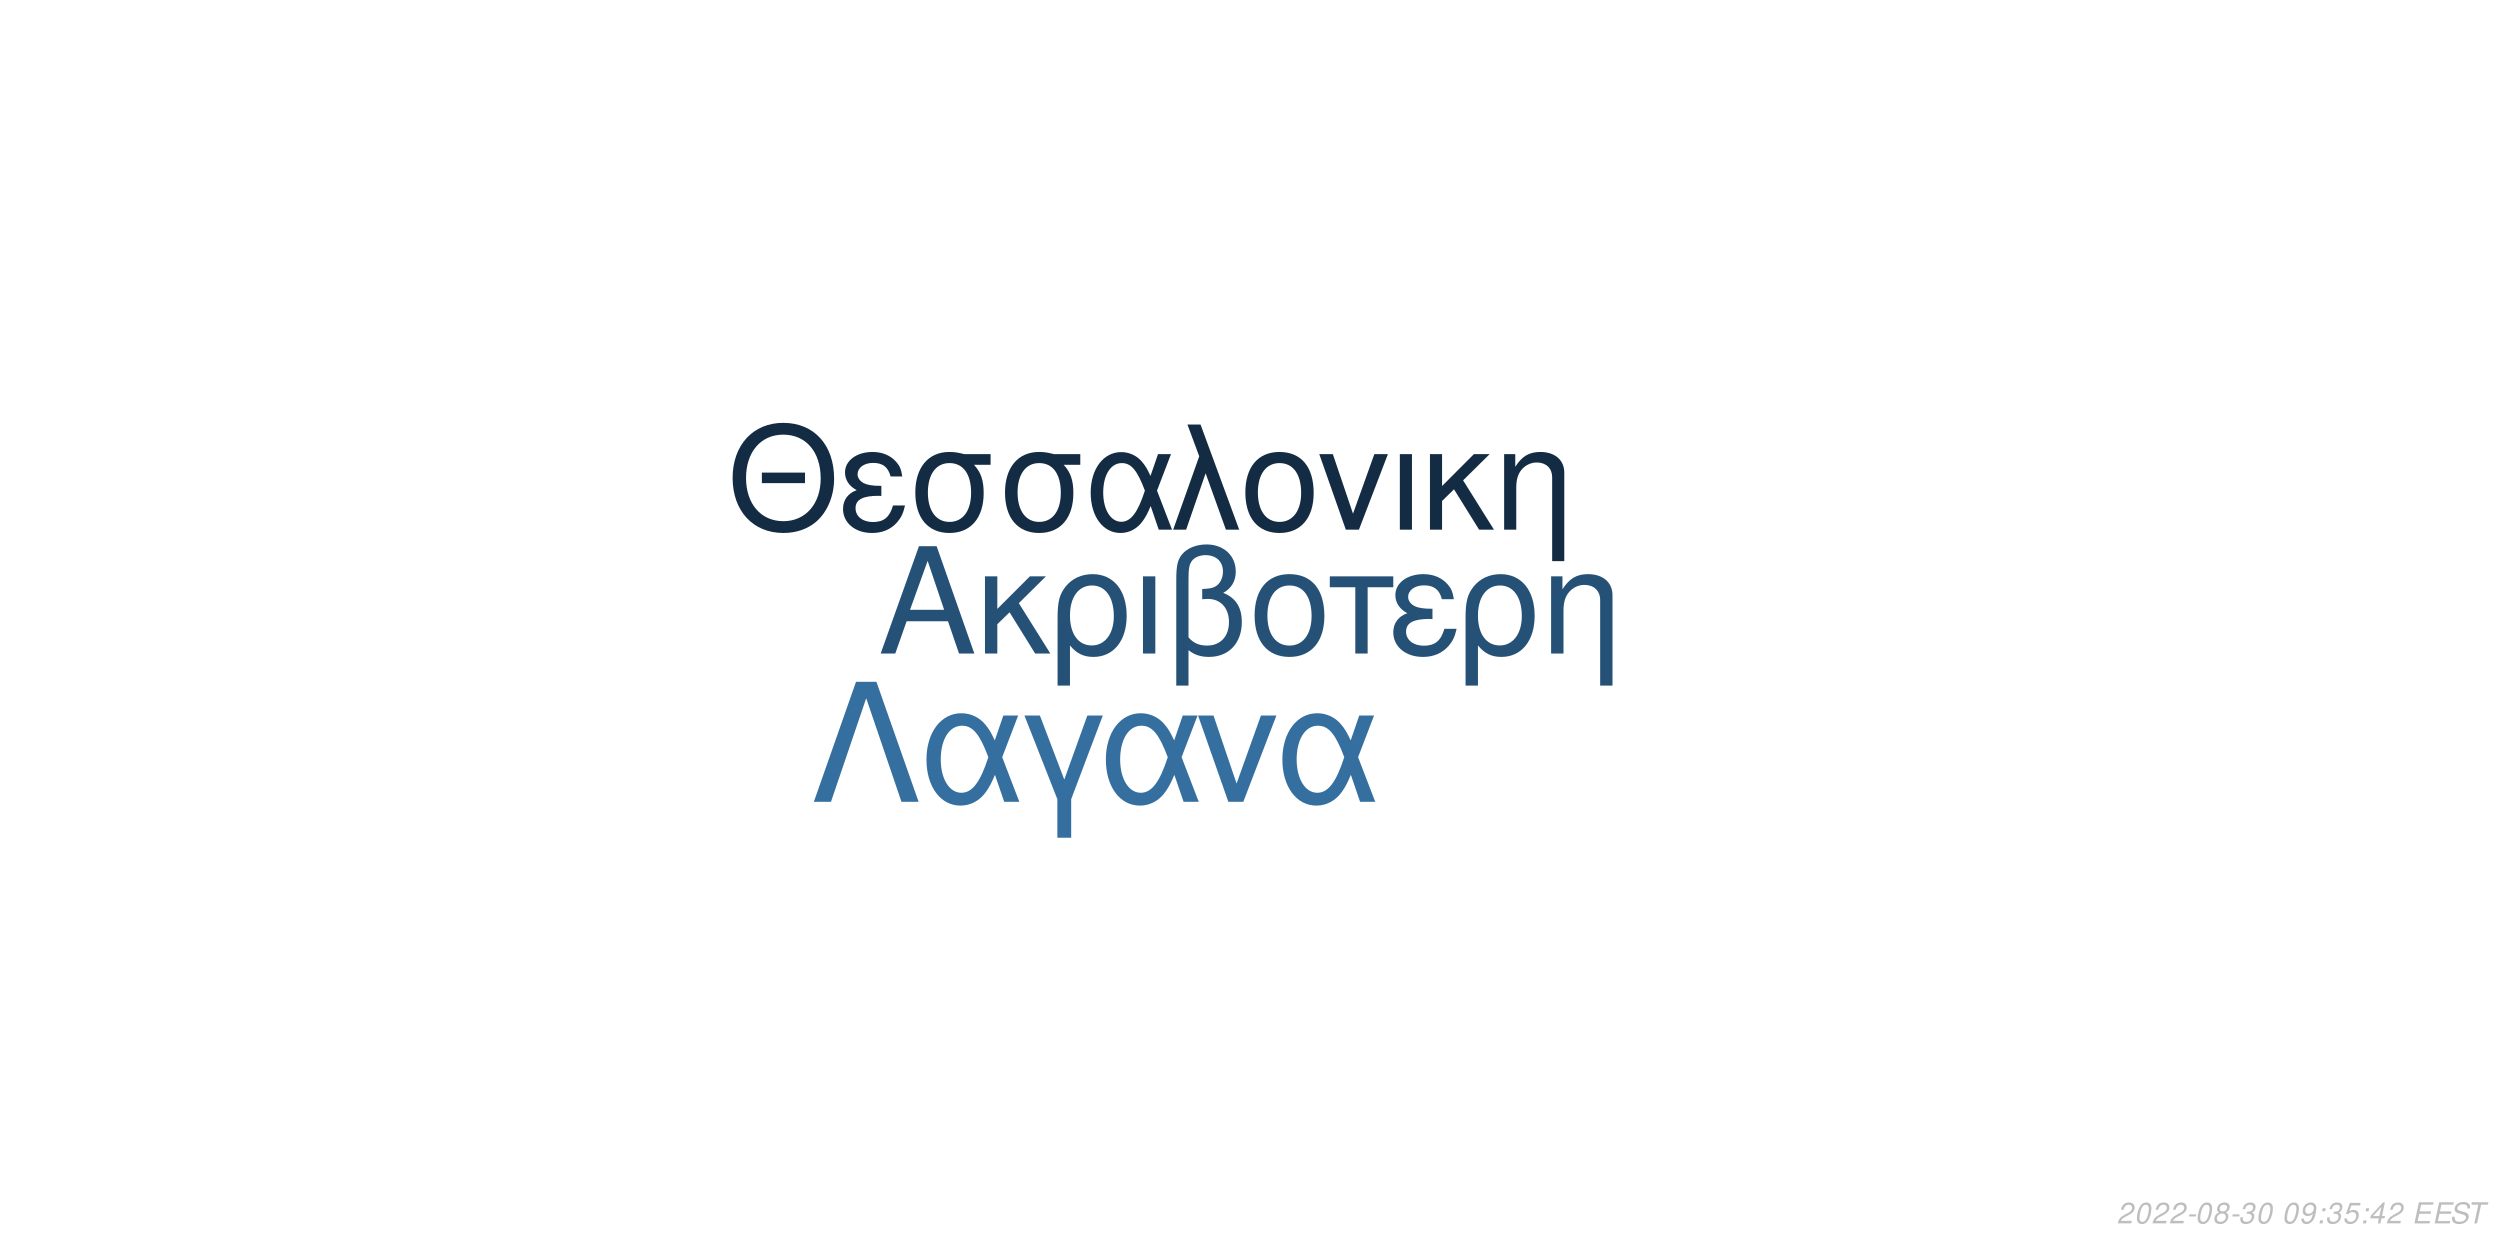
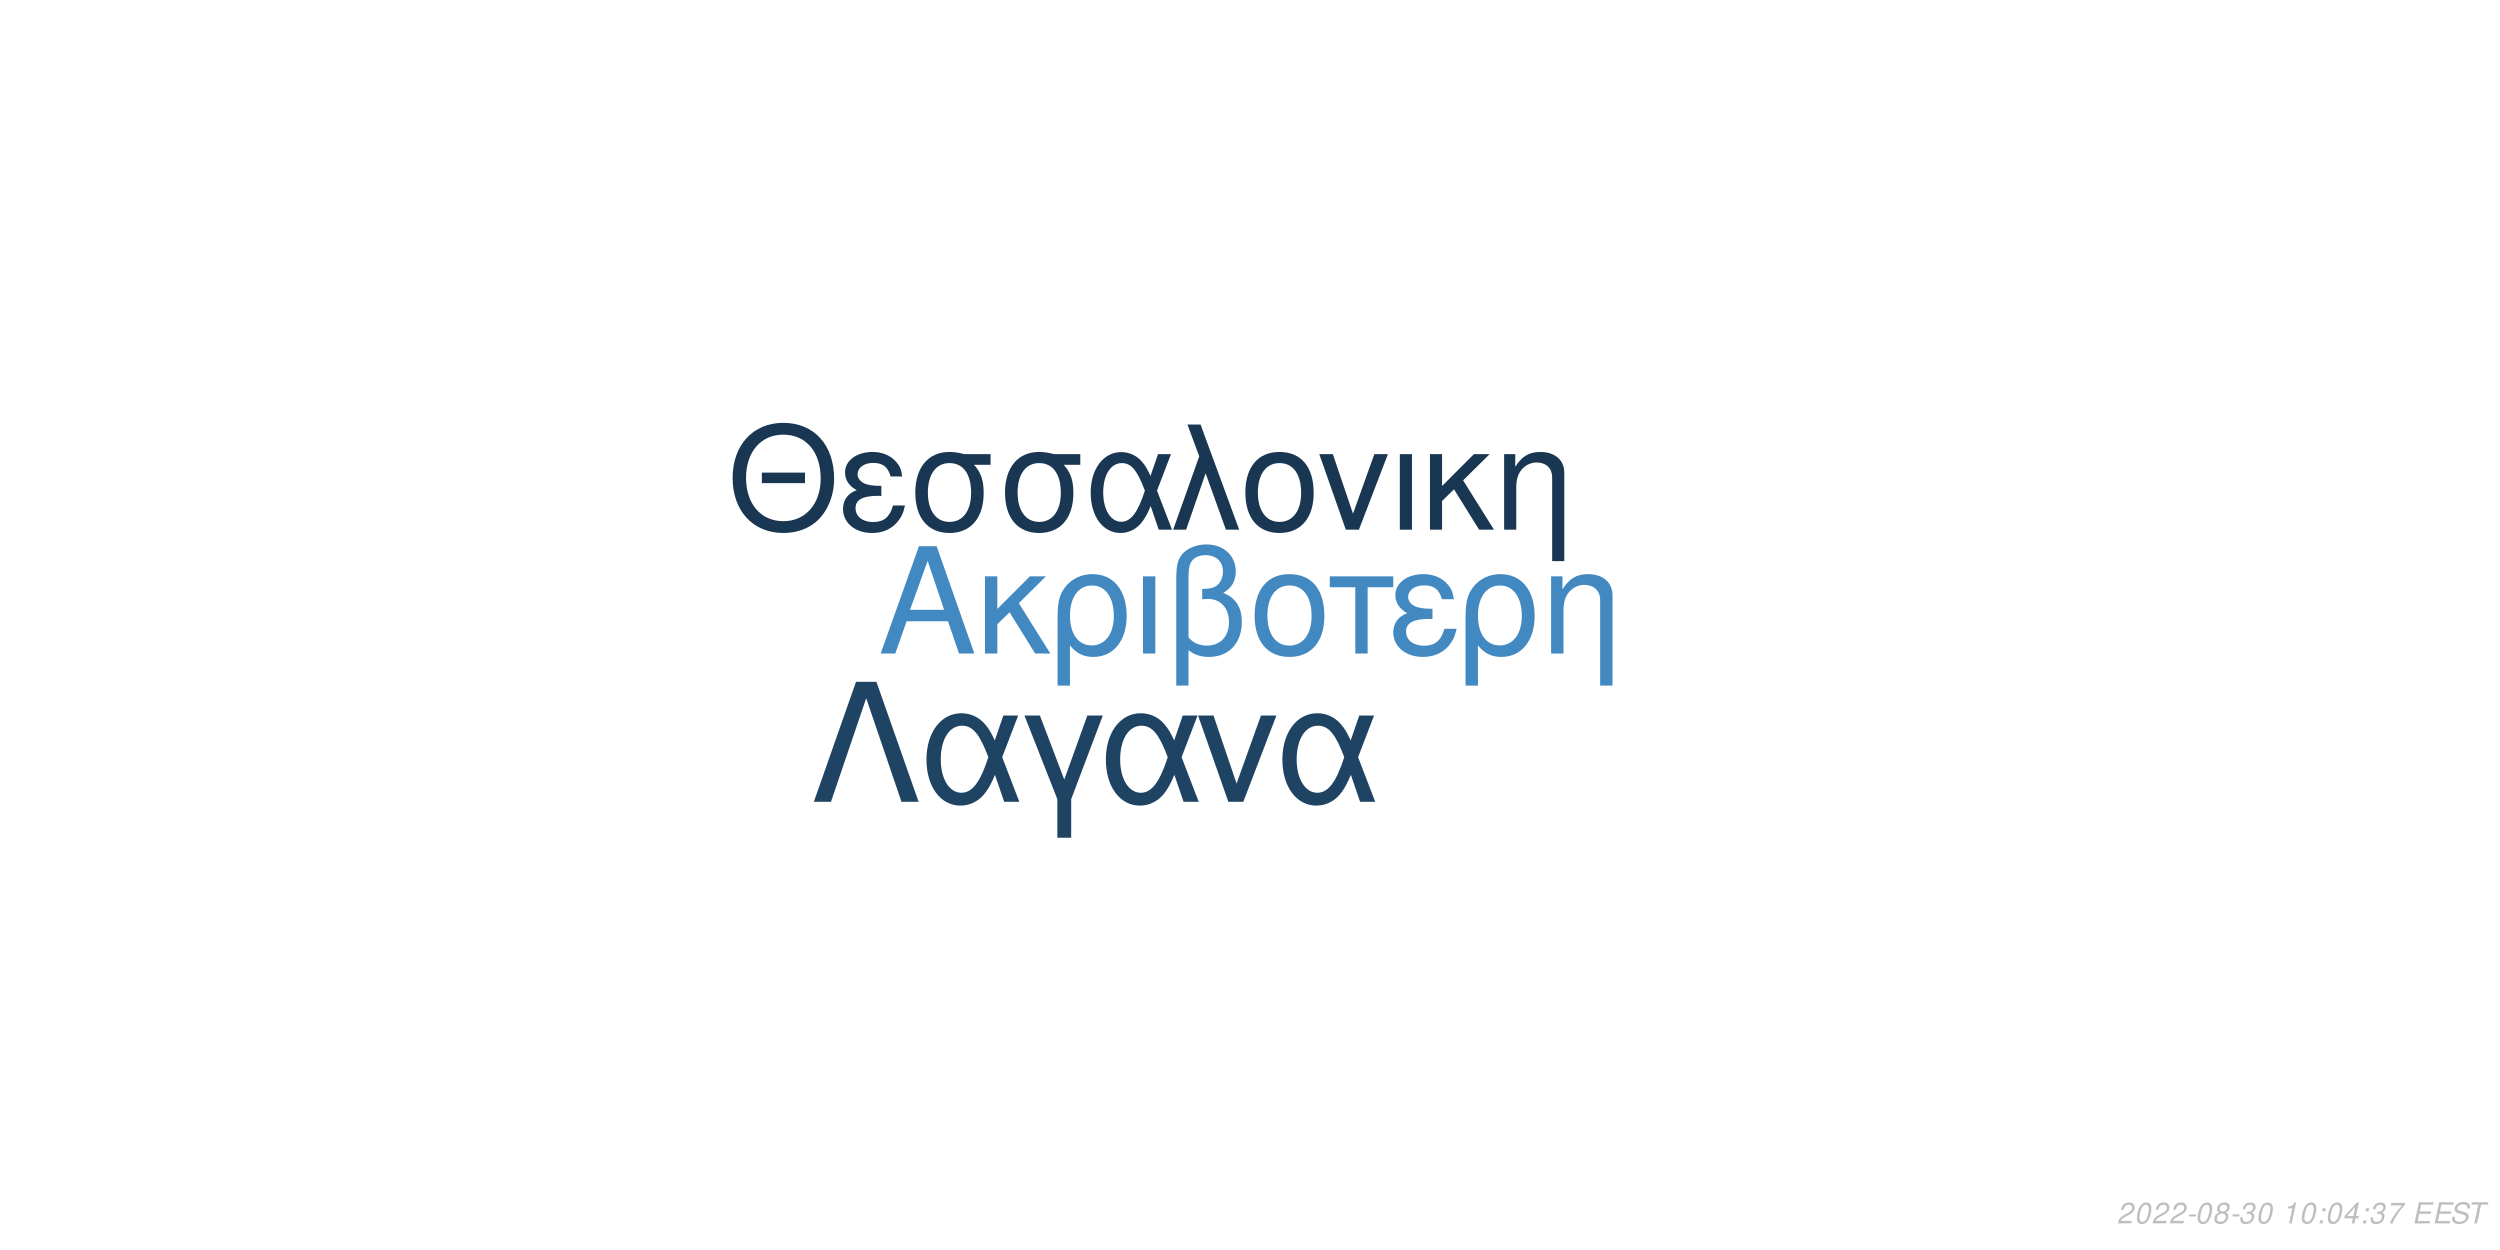
<svg xmlns="http://www.w3.org/2000/svg" xmlns:xlink="http://www.w3.org/1999/xlink" width="864pt" height="432pt" viewBox="0 0 864 432" version="1.1">
  <defs>
    <g>
      <symbol overflow="visible" id="glyph0-0">
        <path style="stroke:none;" d="" />
      </symbol>
      <symbol overflow="visible" id="glyph0-1">
        <path style="stroke:none;" d="M 24.125 -11.141 L 27.938 0 L 33.234 0 L 20.203 -37.094 L 14.094 -37.094 L 0.859 0 L 5.906 0 L 9.828 -11.141 Z M 22.797 -15.109 L 11 -15.109 L 17.094 -32.016 Z M 22.797 -15.109 " />
      </symbol>
      <symbol overflow="visible" id="glyph0-2">
        <path style="stroke:none;" d="M 7.172 -15.422 L 7.172 -26.672 L 2.906 -26.672 L 2.906 0 L 7.172 0 L 7.172 -10.125 L 11.406 -14.25 L 20.25 0 L 25.5 0 L 14.609 -17.406 L 23.969 -26.672 L 18.422 -26.672 Z M 7.172 -15.422 " />
      </symbol>
      <symbol overflow="visible" id="glyph0-3">
        <path style="stroke:none;" d="M 3 11.094 L 7.281 11.094 L 7.281 -2.797 C 9.516 -0.047 11.953 1.172 15.375 1.172 C 22.344 1.172 26.875 -4.422 26.875 -13.031 C 26.875 -21.891 22.297 -27.438 15.062 -27.438 C 11.297 -27.438 7.984 -25.906 5.797 -23.156 C 3.672 -20.516 3 -17.969 3 -12.359 Z M 14.906 -23.516 C 19.547 -23.516 22.438 -19.438 22.438 -12.922 C 22.438 -6.812 19.391 -2.797 14.812 -2.797 C 10.172 -2.797 7.281 -6.766 7.281 -13.125 C 7.281 -19.484 10.234 -23.516 14.906 -23.516 Z M 14.906 -23.516 " />
      </symbol>
      <symbol overflow="visible" id="glyph0-4">
        <path style="stroke:none;" d="M 3.516 0 L 7.781 0 L 7.781 -26.672 L 3.516 -26.672 Z M 3.516 0 " />
      </symbol>
      <symbol overflow="visible" id="glyph0-5">
        <path style="stroke:none;" d="M 4.016 11.094 L 8.25 11.094 L 8.25 -1.172 C 10.172 0.406 12.422 1.172 15.312 1.172 C 22.188 1.172 26.672 -3.609 26.672 -10.891 C 26.672 -15.984 24.578 -19.234 20.25 -20.969 C 23.109 -22.547 24.578 -25.031 24.578 -28.344 C 24.578 -33.844 20.406 -37.703 14.453 -37.703 C 10.938 -37.703 7.734 -36.391 6 -34.25 C 4.484 -32.422 4.016 -30.328 4.016 -25.391 Z M 8.25 -25.656 C 8.25 -29.359 8.5 -30.844 9.469 -32.062 C 10.375 -33.281 12.156 -34 14.094 -34 C 17.812 -34 20.156 -31.812 20.156 -28.297 C 20.156 -25.953 18.984 -23.812 17.297 -23.047 C 16.281 -22.547 15.469 -22.438 12.984 -22.297 L 12.984 -18.781 C 13.734 -18.828 14.344 -18.875 14.969 -18.875 C 19.344 -18.875 22.234 -15.719 22.234 -10.891 C 22.234 -5.906 19.281 -2.75 14.656 -2.75 C 11.953 -2.75 9.922 -3.609 8.25 -5.594 Z M 8.25 -25.656 " />
      </symbol>
      <symbol overflow="visible" id="glyph0-6">
        <path style="stroke:none;" d="M 14.094 -27.438 C 6.562 -27.438 2.094 -22.094 2.094 -13.125 C 2.094 -4.125 6.562 1.172 14.141 1.172 C 21.672 1.172 26.203 -4.172 26.203 -12.922 C 26.203 -22.188 21.828 -27.438 14.094 -27.438 Z M 14.141 -23.516 C 18.938 -23.516 21.781 -19.594 21.781 -12.984 C 21.781 -6.672 18.828 -2.75 14.141 -2.75 C 9.422 -2.75 6.516 -6.672 6.516 -13.125 C 6.516 -19.594 9.422 -23.516 14.141 -23.516 Z M 14.141 -23.516 " />
      </symbol>
      <symbol overflow="visible" id="glyph0-7">
        <path style="stroke:none;" d="M 7.891 0 L 12.156 0 L 12.156 -22.906 L 21.016 -22.906 L 21.016 -26.672 L -0.922 -26.672 L -0.922 -22.906 L 7.891 -22.906 Z M 7.891 0 " />
      </symbol>
      <symbol overflow="visible" id="glyph0-8">
        <path style="stroke:none;" d="M 14.562 -15.469 C 11.344 -15.469 9.562 -15.781 8.297 -16.438 C 6.922 -17.203 6.156 -18.328 6.156 -19.547 C 6.156 -21.891 8.453 -23.562 11.656 -23.562 C 15.062 -23.562 16.953 -22.094 17.812 -18.781 L 21.938 -18.781 C 21.578 -21.266 21.062 -22.5 19.797 -23.922 C 17.812 -26.203 14.906 -27.438 11.453 -27.438 C 5.797 -27.438 1.734 -24.375 1.734 -20.203 C 1.734 -17.609 3.156 -15.375 5.859 -13.938 C 2.797 -12.875 1.016 -10.484 1.016 -7.328 C 1.016 -2.391 5.297 1.172 11.25 1.172 C 14.969 1.172 17.906 -0.109 20.156 -2.641 C 21.578 -4.328 22.297 -5.797 22.906 -8.547 L 18.672 -8.547 C 17.5 -4.422 15.422 -2.703 11.609 -2.703 C 7.938 -2.703 5.438 -4.688 5.438 -7.578 C 5.438 -10.578 7.938 -11.953 13.484 -11.953 C 13.641 -11.953 14.094 -11.953 14.562 -11.906 Z M 14.562 -15.469 " />
      </symbol>
      <symbol overflow="visible" id="glyph0-9">
        <path style="stroke:none;" d="M 3.562 -26.672 L 3.562 0 L 7.844 0 L 7.844 -14.703 C 7.844 -17.906 8.5 -19.891 10.031 -21.531 C 11.406 -22.953 13.188 -23.719 15.062 -23.719 C 18.375 -23.719 20.516 -21.672 20.516 -18.469 L 20.516 11.094 L 24.781 11.094 L 24.781 -20.156 C 24.781 -24.578 21.469 -27.438 16.328 -27.438 C 12.359 -27.438 9.828 -25.906 7.484 -22.188 L 7.484 -26.672 Z M 3.562 -26.672 " />
      </symbol>
      <symbol overflow="visible" id="glyph1-0">
        <path style="stroke:none;" d="" />
      </symbol>
      <symbol overflow="visible" id="glyph1-1">
        <path style="stroke:none;" d="M 26.859 -19.734 L 11.953 -19.734 L 11.953 -16.094 L 26.859 -16.094 Z M 19.328 -36.922 C 8.922 -36.922 1.844 -29.25 1.844 -17.891 C 1.844 -6.484 8.875 1.141 19.391 1.141 C 23.812 1.141 27.703 -0.203 30.641 -2.688 C 34.578 -6.031 36.922 -11.656 36.922 -17.594 C 36.922 -29.297 30 -36.922 19.328 -36.922 Z M 19.328 -32.844 C 27.203 -32.844 32.281 -26.906 32.281 -17.688 C 32.281 -8.922 27.062 -2.938 19.391 -2.938 C 11.609 -2.938 6.484 -8.922 6.484 -17.891 C 6.484 -26.859 11.609 -32.844 19.328 -32.844 Z M 19.328 -32.844 " />
      </symbol>
      <symbol overflow="visible" id="glyph1-2">
        <path style="stroke:none;" d="M 14.25 -15.141 C 11.109 -15.141 9.375 -15.453 8.125 -16.094 C 6.781 -16.844 6.031 -17.938 6.031 -19.141 C 6.031 -21.422 8.266 -23.078 11.406 -23.078 C 14.75 -23.078 16.594 -21.625 17.438 -18.391 L 21.469 -18.391 C 21.125 -20.828 20.625 -22.031 19.391 -23.422 C 17.438 -25.656 14.594 -26.859 11.219 -26.859 C 5.688 -26.859 1.688 -23.875 1.688 -19.781 C 1.688 -17.234 3.094 -15.047 5.734 -13.656 C 2.734 -12.609 1 -10.266 1 -7.172 C 1 -2.344 5.188 1.141 11.016 1.141 C 14.656 1.141 17.547 -0.094 19.734 -2.594 C 21.125 -4.234 21.828 -5.688 22.422 -8.375 L 18.281 -8.375 C 17.141 -4.328 15.094 -2.641 11.359 -2.641 C 7.766 -2.641 5.328 -4.578 5.328 -7.422 C 5.328 -10.359 7.766 -11.703 13.203 -11.703 C 13.359 -11.703 13.797 -11.703 14.25 -11.656 Z M 14.25 -15.141 " />
      </symbol>
      <symbol overflow="visible" id="glyph1-3">
        <path style="stroke:none;" d="M 29 -26.109 L 19.938 -26.109 C 17.594 -26.703 16.438 -26.859 14.703 -26.859 C 7.469 -26.859 2.984 -21.469 2.984 -12.859 C 2.984 -4.031 7.375 1.141 14.797 1.141 C 22.172 1.141 26.609 -4.078 26.609 -12.656 C 26.609 -17.047 25.656 -19.828 23.266 -22.422 L 29 -22.422 Z M 14.797 -23.016 C 19.531 -23.016 22.266 -19.234 22.266 -12.75 C 22.266 -6.531 19.438 -2.688 14.797 -2.688 C 10.172 -2.688 7.328 -6.531 7.328 -12.859 C 7.328 -19.188 10.172 -23.016 14.797 -23.016 Z M 14.797 -23.016 " />
      </symbol>
      <symbol overflow="visible" id="glyph1-4">
        <path style="stroke:none;" d="M 29.344 -26.109 L 24.859 -26.109 L 22.266 -18.578 C 21.125 -21.031 20.484 -22.125 19.328 -23.469 C 17.547 -25.609 14.906 -26.812 12.156 -26.812 C 5.984 -26.812 1.594 -20.984 1.594 -12.812 C 1.594 -4.578 5.828 1.141 11.906 1.141 C 14.953 1.141 17.734 -0.344 19.625 -3.047 C 20.672 -4.531 21.281 -5.688 22.328 -8.172 L 25.109 0 L 29.703 0 L 24.516 -13.5 Z M 20.328 -13.5 C 17.891 -5.922 15.453 -2.734 12.156 -2.734 C 8.516 -2.734 5.922 -6.922 5.922 -12.812 C 5.922 -18.938 8.516 -23.016 12.359 -23.016 C 15.594 -23.016 17.688 -20.531 20.328 -13.5 Z M 20.328 -13.5 " />
      </symbol>
      <symbol overflow="visible" id="glyph1-5">
        <path style="stroke:none;" d="M 1.094 0 L 5.578 0 L 12.312 -19.484 L 19.328 0 L 23.922 0 L 10.562 -36.328 L 6.031 -36.328 L 10.109 -25.359 Z M 1.094 0 " />
      </symbol>
      <symbol overflow="visible" id="glyph1-6">
        <path style="stroke:none;" d="M 13.797 -26.859 C 6.422 -26.859 2.047 -21.625 2.047 -12.859 C 2.047 -4.031 6.422 1.141 13.859 1.141 C 21.234 1.141 25.656 -4.078 25.656 -12.656 C 25.656 -21.719 21.375 -26.859 13.797 -26.859 Z M 13.859 -23.016 C 18.531 -23.016 21.328 -19.188 21.328 -12.703 C 21.328 -6.531 18.438 -2.688 13.859 -2.688 C 9.219 -2.688 6.375 -6.531 6.375 -12.859 C 6.375 -19.188 9.219 -23.016 13.859 -23.016 Z M 13.859 -23.016 " />
      </symbol>
      <symbol overflow="visible" id="glyph1-7">
        <path style="stroke:none;" d="M 14.297 0 L 24.312 -26.109 L 19.625 -26.109 L 12.25 -5.531 L 5.281 -26.109 L 0.594 -26.109 L 9.766 0 Z M 14.297 0 " />
      </symbol>
      <symbol overflow="visible" id="glyph1-8">
        <path style="stroke:none;" d="M 3.438 0 L 7.625 0 L 7.625 -26.109 L 3.438 -26.109 Z M 3.438 0 " />
      </symbol>
      <symbol overflow="visible" id="glyph1-9">
        <path style="stroke:none;" d="M 7.031 -15.094 L 7.031 -26.109 L 2.844 -26.109 L 2.844 0 L 7.031 0 L 7.031 -9.922 L 11.156 -13.953 L 19.828 0 L 24.969 0 L 14.297 -17.047 L 23.469 -26.109 L 18.031 -26.109 Z M 7.031 -15.094 " />
      </symbol>
      <symbol overflow="visible" id="glyph1-10">
        <path style="stroke:none;" d="M 3.484 -26.109 L 3.484 0 L 7.672 0 L 7.672 -14.406 C 7.672 -17.547 8.328 -19.484 9.812 -21.078 C 11.156 -22.469 12.906 -23.219 14.75 -23.219 C 17.984 -23.219 20.078 -21.234 20.078 -18.094 L 20.078 10.859 L 24.266 10.859 L 24.266 -19.734 C 24.266 -24.062 21.031 -26.859 16 -26.859 C 12.109 -26.859 9.609 -25.359 7.328 -21.719 L 7.328 -26.109 Z M 3.484 -26.109 " />
      </symbol>
      <symbol overflow="visible" id="glyph2-0">
        <path style="stroke:none;" d="" />
      </symbol>
      <symbol overflow="visible" id="glyph2-1">
        <path style="stroke:none;" d="M 22.531 -41.484 L 15.484 -41.484 L 0.906 0 L 6.828 0 L 19 -35.797 L 31.188 0 L 37.109 0 Z M 22.531 -41.484 " />
      </symbol>
      <symbol overflow="visible" id="glyph2-2">
        <path style="stroke:none;" d="M 33.516 -29.812 L 28.391 -29.812 L 25.438 -21.219 C 24.125 -24.016 23.391 -25.266 22.078 -26.797 C 20.031 -29.25 17.016 -30.609 13.891 -30.609 C 6.828 -30.609 1.828 -23.953 1.828 -14.625 C 1.828 -5.234 6.656 1.312 13.594 1.312 C 17.078 1.312 20.266 -0.391 22.422 -3.469 C 23.609 -5.172 24.297 -6.484 25.5 -9.328 L 28.688 0 L 33.922 0 L 28 -15.422 Z M 23.219 -15.422 C 20.422 -6.766 17.641 -3.125 13.891 -3.125 C 9.734 -3.125 6.766 -7.906 6.766 -14.625 C 6.766 -21.625 9.734 -26.297 14.109 -26.297 C 17.812 -26.297 20.203 -23.453 23.219 -15.422 Z M 23.219 -15.422 " />
      </symbol>
      <symbol overflow="visible" id="glyph2-3">
        <path style="stroke:none;" d="M 12.062 12.406 L 16.844 12.406 L 16.844 -0.906 L 27.766 -29.812 L 22.422 -29.812 L 14.453 -7.688 L 6.031 -29.812 L 0.688 -29.812 L 12.062 -0.906 Z M 12.062 12.406 " />
      </symbol>
      <symbol overflow="visible" id="glyph2-4">
        <path style="stroke:none;" d="M 16.328 0 L 27.766 -29.812 L 22.422 -29.812 L 14 -6.312 L 6.031 -29.812 L 0.688 -29.812 L 11.156 0 Z M 16.328 0 " />
      </symbol>
      <symbol overflow="visible" id="glyph3-0">
        <path style="stroke:none;" d="" />
      </symbol>
      <symbol overflow="visible" id="glyph3-1">
        <path style="stroke:none;" d="M 5.234 -0.875 L 1.469 -0.875 C 1.641 -1.375 2.203 -1.891 3.109 -2.344 L 4.234 -2.938 C 5.562 -3.625 6.219 -4.469 6.219 -5.484 C 6.219 -5.938 6.062 -6.359 5.797 -6.656 C 5.469 -7.047 4.984 -7.234 4.312 -7.234 C 2.766 -7.234 1.891 -6.453 1.484 -4.734 L 2.375 -4.734 C 2.484 -5.188 2.609 -5.484 2.797 -5.75 C 3.094 -6.203 3.609 -6.453 4.188 -6.453 C 4.891 -6.453 5.344 -6.031 5.344 -5.375 C 5.344 -4.703 4.859 -4.094 4.016 -3.656 L 2.984 -3.125 C 1.234 -2.188 0.797 -1.656 0.344 -0.016 L 5.047 -0.016 Z M 5.234 -0.875 " />
      </symbol>
      <symbol overflow="visible" id="glyph3-2">
        <path style="stroke:none;" d="M 4.203 -7.234 C 3.375 -7.234 2.688 -6.812 2.125 -5.984 C 1.484 -5.047 0.984 -3.188 0.984 -1.734 C 0.984 -1.109 1.172 -0.562 1.484 -0.266 C 1.797 0.047 2.281 0.234 2.766 0.234 C 3.625 0.234 4.281 -0.156 4.859 -1.016 C 5.516 -1.953 6 -3.797 6 -5.266 C 6 -6.5 5.328 -7.234 4.203 -7.234 Z M 4.094 -6.453 C 4.734 -6.453 5.125 -5.984 5.125 -5.156 C 5.125 -4.203 4.781 -2.625 4.406 -1.812 C 3.984 -0.938 3.516 -0.547 2.875 -0.547 C 2.25 -0.547 1.875 -1.031 1.875 -1.828 C 1.875 -2.797 2.203 -4.344 2.594 -5.203 C 2.984 -6.047 3.453 -6.453 4.094 -6.453 Z M 4.094 -6.453 " />
      </symbol>
      <symbol overflow="visible" id="glyph3-3">
        <path style="stroke:none;" d="M 3.516 -3.125 L 1.125 -3.125 L 0.969 -2.406 L 3.359 -2.406 Z M 3.516 -3.125 " />
      </symbol>
      <symbol overflow="visible" id="glyph3-4">
        <path style="stroke:none;" d="M 4.766 -3.797 C 5.078 -3.969 5.234 -4.078 5.438 -4.234 C 5.812 -4.594 6.062 -5.172 6.062 -5.734 C 6.062 -6.625 5.344 -7.234 4.266 -7.234 C 2.812 -7.234 1.703 -6.219 1.703 -4.875 C 1.703 -4.406 1.875 -4.125 2.359 -3.812 C 1.297 -3.312 0.75 -2.516 0.75 -1.469 C 0.75 -0.438 1.547 0.234 2.812 0.234 C 3.656 0.234 4.359 -0.094 4.938 -0.734 C 5.359 -1.234 5.609 -1.859 5.609 -2.438 C 5.609 -3.047 5.312 -3.516 4.766 -3.797 Z M 4.109 -6.453 C 4.797 -6.453 5.188 -6.125 5.188 -5.578 C 5.188 -5.266 5.062 -4.922 4.859 -4.672 C 4.562 -4.312 4.188 -4.156 3.656 -4.156 C 2.984 -4.156 2.594 -4.453 2.594 -4.984 C 2.594 -5.859 3.203 -6.453 4.109 -6.453 Z M 3.453 -3.406 C 4.234 -3.406 4.734 -2.984 4.734 -2.312 C 4.734 -1.312 3.922 -0.547 2.875 -0.547 C 2.125 -0.547 1.625 -0.969 1.625 -1.625 C 1.625 -2.609 2.438 -3.406 3.453 -3.406 Z M 3.453 -3.406 " />
      </symbol>
      <symbol overflow="visible" id="glyph3-5">
        <path style="stroke:none;" d="M 2.922 -3.312 C 3.125 -3.344 3.234 -3.344 3.375 -3.344 C 4.203 -3.344 4.688 -3 4.688 -2.406 C 4.688 -1.312 3.906 -0.547 2.781 -0.547 C 2.047 -0.547 1.594 -0.938 1.594 -1.562 C 1.594 -1.719 1.609 -1.844 1.656 -2.094 L 0.766 -2.094 C 0.734 -1.797 0.719 -1.641 0.719 -1.469 C 0.719 -0.375 1.406 0.234 2.641 0.234 C 3.547 0.234 4.297 -0.078 4.812 -0.656 C 5.266 -1.156 5.562 -1.875 5.562 -2.547 C 5.562 -3.125 5.344 -3.453 4.797 -3.734 C 5.641 -4.234 6.016 -4.844 6.016 -5.734 C 6.016 -6.656 5.312 -7.234 4.203 -7.234 C 3.375 -7.234 2.672 -6.938 2.188 -6.375 C 1.891 -6.031 1.703 -5.641 1.516 -4.906 L 2.391 -4.906 C 2.5 -5.359 2.594 -5.594 2.734 -5.812 C 3.047 -6.234 3.516 -6.453 4.078 -6.453 C 4.734 -6.453 5.141 -6.125 5.141 -5.578 C 5.141 -5.188 5.016 -4.797 4.797 -4.547 C 4.516 -4.234 4 -4.062 3.266 -4.062 L 3.078 -4.062 Z M 2.922 -3.312 " />
      </symbol>
      <symbol overflow="visible" id="glyph3-6">
        <path style="stroke:none;" d="" />
      </symbol>
      <symbol overflow="visible" id="glyph3-7">
-         <path style="stroke:none;" d="M 0.844 -1.656 C 0.844 -1.547 0.844 -1.438 0.844 -1.375 C 0.844 -0.406 1.531 0.234 2.578 0.234 C 3.203 0.234 3.766 0.016 4.297 -0.438 C 4.938 -1 5.312 -1.656 5.594 -2.719 C 5.844 -3.672 6.016 -4.766 6.016 -5.375 C 6.016 -5.844 5.844 -6.328 5.547 -6.656 C 5.203 -7.031 4.703 -7.234 4.062 -7.234 C 2.516 -7.234 1.297 -5.938 1.297 -4.266 C 1.297 -3.203 1.984 -2.547 3.047 -2.547 C 3.484 -2.547 3.953 -2.672 4.281 -2.891 C 4.406 -2.984 4.547 -3.078 4.828 -3.344 C 4.438 -1.484 3.703 -0.547 2.703 -0.547 C 2.109 -0.547 1.719 -0.938 1.719 -1.547 L 1.719 -1.656 Z M 3.953 -6.453 C 4.625 -6.453 5.141 -5.953 5.141 -5.281 C 5.141 -4.188 4.312 -3.312 3.297 -3.312 C 2.594 -3.312 2.172 -3.734 2.172 -4.453 C 2.172 -5.562 2.984 -6.453 3.953 -6.453 Z M 3.953 -6.453 " />
+         <path style="stroke:none;" d="M 3.703 -5.188 L 2.594 0 L 3.469 0 L 5.016 -7.234 L 4.438 -7.234 C 3.906 -6.156 3.688 -6.016 2.234 -5.812 L 2.109 -5.188 Z M 3.703 -5.188 " />
      </symbol>
      <symbol overflow="visible" id="glyph3-8">
        <path style="stroke:none;" d="M 2.359 -1.031 L 1.312 -1.031 L 1.094 0 L 2.141 0 Z M 3.266 -5.234 L 2.219 -5.234 L 2 -4.203 L 3.047 -4.203 Z M 3.266 -5.234 " />
      </symbol>
      <symbol overflow="visible" id="glyph3-9">
-         <path style="stroke:none;" d="M 6.297 -7.094 L 2.594 -7.094 L 1.234 -3.234 L 2.047 -3.234 C 2.656 -3.766 2.938 -3.906 3.531 -3.906 C 4.328 -3.906 4.797 -3.453 4.797 -2.688 C 4.797 -1.438 3.969 -0.547 2.828 -0.547 C 2.031 -0.547 1.609 -0.938 1.578 -1.734 L 0.703 -1.734 L 0.703 -1.516 C 0.703 -0.938 0.844 -0.547 1.188 -0.266 C 1.562 0.062 2.078 0.234 2.703 0.234 C 3.656 0.234 4.391 -0.156 4.984 -0.922 C 5.422 -1.5 5.672 -2.234 5.672 -2.953 C 5.672 -4 4.938 -4.672 3.812 -4.672 C 3.328 -4.672 2.906 -4.547 2.406 -4.234 L 3.109 -6.219 L 6.109 -6.219 Z M 6.297 -7.094 " />
+         <path style="stroke:none;" d="M 3.625 -1.75 L 3.266 0 L 4.141 0 L 4.516 -1.75 L 5.562 -1.75 L 5.734 -2.531 L 4.688 -2.531 L 5.688 -7.234 L 5.016 -7.234 L 0.844 -2.672 L 0.641 -1.75 Z M 3.797 -2.531 L 1.594 -2.531 L 4.469 -5.703 Z M 3.797 -2.531 " />
      </symbol>
      <symbol overflow="visible" id="glyph3-10">
-         <path style="stroke:none;" d="M 3.625 -1.75 L 3.266 0 L 4.141 0 L 4.516 -1.75 L 5.562 -1.75 L 5.734 -2.531 L 4.688 -2.531 L 5.688 -7.234 L 5.016 -7.234 L 0.844 -2.672 L 0.641 -1.75 Z M 3.797 -2.531 L 1.594 -2.531 L 4.469 -5.703 Z M 3.797 -2.531 " />
+         <path style="stroke:none;" d="M 6.703 -7.094 L 1.953 -7.094 L 1.766 -6.219 L 5.594 -6.219 C 3.344 -3.688 2.266 -2.109 1.375 0 L 2.344 0 C 3.031 -1.906 4.828 -4.594 6.547 -6.281 Z M 6.703 -7.094 " />
      </symbol>
      <symbol overflow="visible" id="glyph3-11">
        <path style="stroke:none;" d="M 2.547 -3.312 L 6.5 -3.312 L 6.688 -4.141 L 2.719 -4.141 L 3.219 -6.469 L 7.344 -6.469 L 7.516 -7.297 L 2.453 -7.297 L 0.906 0 L 6.125 0 L 6.297 -0.812 L 2.016 -0.812 Z M 2.547 -3.312 " />
      </symbol>
      <symbol overflow="visible" id="glyph3-12">
        <path style="stroke:none;" d="M 7.062 -5.156 C 7.125 -5.438 7.141 -5.562 7.141 -5.703 C 7.141 -6.156 6.938 -6.594 6.594 -6.891 C 6.188 -7.25 5.656 -7.406 4.875 -7.406 C 3.844 -7.406 3.047 -7.125 2.5 -6.562 C 2.094 -6.141 1.781 -5.438 1.781 -4.922 C 1.781 -4.297 2.219 -3.766 2.891 -3.562 L 4.594 -3.094 C 5.406 -2.859 5.734 -2.578 5.734 -2.094 C 5.734 -1.781 5.547 -1.406 5.266 -1.141 C 4.844 -0.766 4.266 -0.578 3.453 -0.578 C 2.328 -0.578 1.812 -0.984 1.812 -1.906 C 1.812 -2.047 1.812 -2.125 1.844 -2.312 L 0.984 -2.312 C 0.906 -2.062 0.891 -1.906 0.891 -1.688 C 0.891 -0.484 1.797 0.234 3.297 0.234 C 4.359 0.234 5.234 -0.062 5.812 -0.609 C 6.344 -1.078 6.688 -1.797 6.688 -2.375 C 6.688 -2.641 6.609 -2.906 6.453 -3.156 C 6.234 -3.5 5.938 -3.703 5.469 -3.828 L 3.75 -4.312 C 2.984 -4.547 2.734 -4.734 2.734 -5.188 C 2.734 -5.547 2.875 -5.844 3.188 -6.109 C 3.547 -6.438 4.031 -6.594 4.703 -6.594 C 5.266 -6.594 5.688 -6.484 5.906 -6.297 C 6.094 -6.125 6.219 -5.797 6.219 -5.516 C 6.219 -5.422 6.203 -5.344 6.188 -5.156 Z M 7.062 -5.156 " />
      </symbol>
      <symbol overflow="visible" id="glyph3-13">
        <path style="stroke:none;" d="M 4.938 -6.469 L 7.312 -6.469 L 7.484 -7.297 L 1.75 -7.297 L 1.578 -6.469 L 3.984 -6.469 L 2.609 0 L 3.547 0 Z M 4.938 -6.469 " />
      </symbol>
    </g>
  </defs>
  <g id="surface1">
    <rect x="0" y="0" width="864" height="432" style="fill:rgb(100%,100%,100%);fill-opacity:1;stroke:none;" />
-     <g style="fill:rgb(14.902%,31.765%,46.667%);fill-opacity:1;">
+     <g style="fill:rgb(25.882%,53.725%,76.078%);fill-opacity:1;">
      <use xlink:href="#glyph0-1" x="303.5" y="225.861" />
      <use xlink:href="#glyph0-2" x="337.5" y="225.861" />
      <use xlink:href="#glyph0-3" x="362.5" y="225.861" />
      <use xlink:href="#glyph0-4" x="391.5" y="225.861" />
      <use xlink:href="#glyph0-5" x="402.5" y="225.861" />
      <use xlink:href="#glyph0-6" x="431.5" y="225.861" />
      <use xlink:href="#glyph0-7" x="460.5" y="225.861" />
      <use xlink:href="#glyph0-8" x="480.5" y="225.861" />
      <use xlink:href="#glyph0-3" x="503.5" y="225.861" />
      <use xlink:href="#glyph0-9" x="532.5" y="225.861" />
    </g>
-     <g style="fill:rgb(7.451%,17.255%,26.667%);fill-opacity:1;">
+     <g style="fill:rgb(9.804%,21.176%,32.157%);fill-opacity:1;">
      <use xlink:href="#glyph1-1" x="251.348" y="183.058" />
      <use xlink:href="#glyph1-2" x="290.348" y="183.058" />
      <use xlink:href="#glyph1-3" x="313.348" y="183.058" />
      <use xlink:href="#glyph1-3" x="344.348" y="183.058" />
      <use xlink:href="#glyph1-4" x="375.348" y="183.058" />
      <use xlink:href="#glyph1-5" x="404.348" y="183.058" />
      <use xlink:href="#glyph1-6" x="428.348" y="183.058" />
      <use xlink:href="#glyph1-7" x="455.348" y="183.058" />
      <use xlink:href="#glyph1-8" x="480.348" y="183.058" />
      <use xlink:href="#glyph1-9" x="491.348" y="183.058" />
      <use xlink:href="#glyph1-10" x="516.348" y="183.058" />
    </g>
-     <g style="fill:rgb(20.784%,43.529%,62.353%);fill-opacity:1;">
+     <g style="fill:rgb(12.157%,26.275%,38.824%);fill-opacity:1;">
      <use xlink:href="#glyph2-1" x="280.359" y="277.105" />
      <use xlink:href="#glyph2-2" x="318.359" y="277.105" />
      <use xlink:href="#glyph2-3" x="353.359" y="277.105" />
      <use xlink:href="#glyph2-2" x="380.359" y="277.105" />
      <use xlink:href="#glyph2-4" x="413.359" y="277.105" />
      <use xlink:href="#glyph2-2" x="441.359" y="277.105" />
    </g>
    <g style="fill:rgb(74.51%,74.51%,74.51%);fill-opacity:1;">
      <use xlink:href="#glyph3-1" x="731.52" y="422.81" />
      <use xlink:href="#glyph3-2" x="737.52" y="422.81" />
      <use xlink:href="#glyph3-1" x="743.52" y="422.81" />
      <use xlink:href="#glyph3-1" x="749.52" y="422.81" />
      <use xlink:href="#glyph3-3" x="755.52" y="422.81" />
      <use xlink:href="#glyph3-2" x="758.52" y="422.81" />
      <use xlink:href="#glyph3-4" x="764.52" y="422.81" />
      <use xlink:href="#glyph3-3" x="770.52" y="422.81" />
      <use xlink:href="#glyph3-5" x="773.52" y="422.81" />
      <use xlink:href="#glyph3-2" x="779.52" y="422.81" />
      <use xlink:href="#glyph3-6" x="785.52" y="422.81" />
-       <use xlink:href="#glyph3-2" x="788.52" y="422.81" />
-       <use xlink:href="#glyph3-7" x="794.52" y="422.81" />
+       <use xlink:href="#glyph3-7" x="788.52" y="422.81" />
+       <use xlink:href="#glyph3-2" x="794.52" y="422.81" />
      <use xlink:href="#glyph3-8" x="800.52" y="422.81" />
-       <use xlink:href="#glyph3-5" x="803.52" y="422.81" />
+       <use xlink:href="#glyph3-2" x="803.52" y="422.81" />
      <use xlink:href="#glyph3-9" x="809.52" y="422.81" />
      <use xlink:href="#glyph3-8" x="815.52" y="422.81" />
-       <use xlink:href="#glyph3-10" x="818.52" y="422.81" />
-       <use xlink:href="#glyph3-1" x="824.52" y="422.81" />
+       <use xlink:href="#glyph3-5" x="818.52" y="422.81" />
+       <use xlink:href="#glyph3-10" x="824.52" y="422.81" />
      <use xlink:href="#glyph3-6" x="830.52" y="422.81" />
      <use xlink:href="#glyph3-11" x="833.52" y="422.81" />
      <use xlink:href="#glyph3-11" x="840.52" y="422.81" />
      <use xlink:href="#glyph3-12" x="846.52" y="422.81" />
      <use xlink:href="#glyph3-13" x="852.52" y="422.81" />
    </g>
  </g>
</svg>
